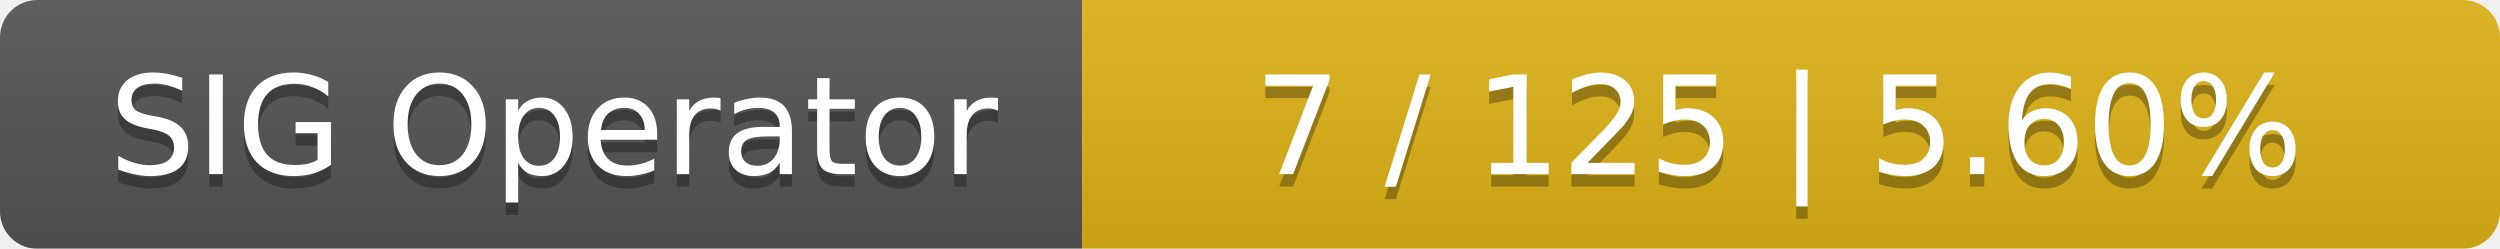
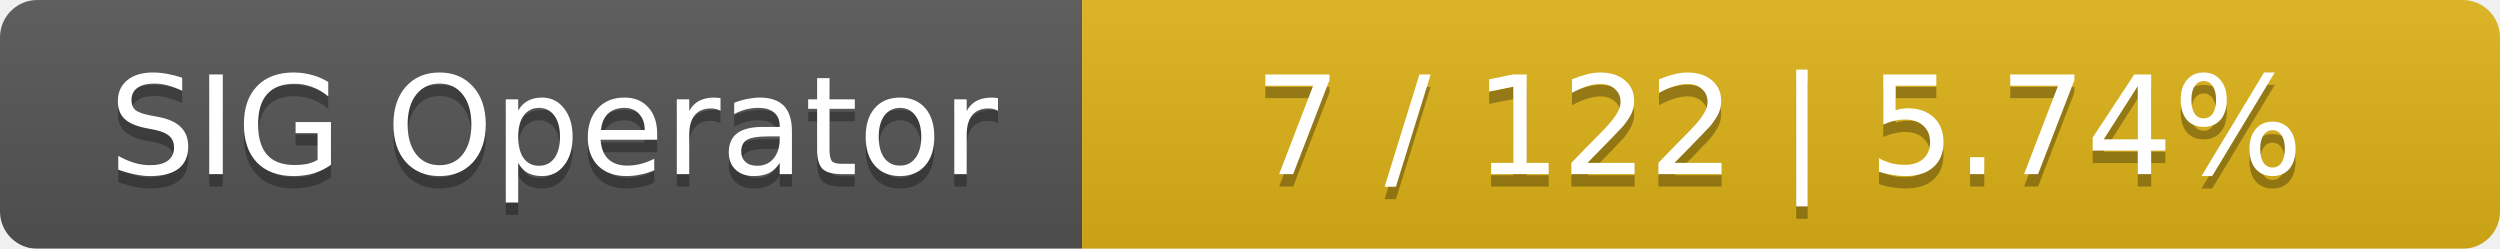
<svg xmlns="http://www.w3.org/2000/svg" width="201" height="20">
  <linearGradient id="smooth" x2="0" y2="100%">
    <stop offset="0" stop-color="#bbb" stop-opacity=".1" />
    <stop offset="1" stop-opacity=".1" />
  </linearGradient>
  <mask id="round">
    <rect width="201" height="20" rx="3" fill="#fff" />
  </mask>
  <g mask="url(#round)">
    <rect width="87" height="20" fill="#555" />
    <rect x="87" width="114" height="20" fill="#dfb317" />
    <rect width="201" height="20" fill="url(#smooth)" />
  </g>
  <g fill="#fff" text-anchor="middle" font-family="DejaVu Sans,Verdana,Geneva,sans-serif" font-size="11">
    <text x="44.5" y="15" fill="#010101" fill-opacity=".3">SIG Operator</text>
    <text x="44.5" y="14">SIG Operator</text>
-     <text x="143" y="15" fill="#010101" fill-opacity=".3">7 / 125    |    5.60%</text>
-     <text x="143" y="14">7 / 125    |    5.60%</text>
+     <text x="143" y="15" fill="#010101" fill-opacity=".3">7 / 122    |    5.74%</text>
+     <text x="143" y="14">7 / 122    |    5.74%</text>
  </g>
</svg>
